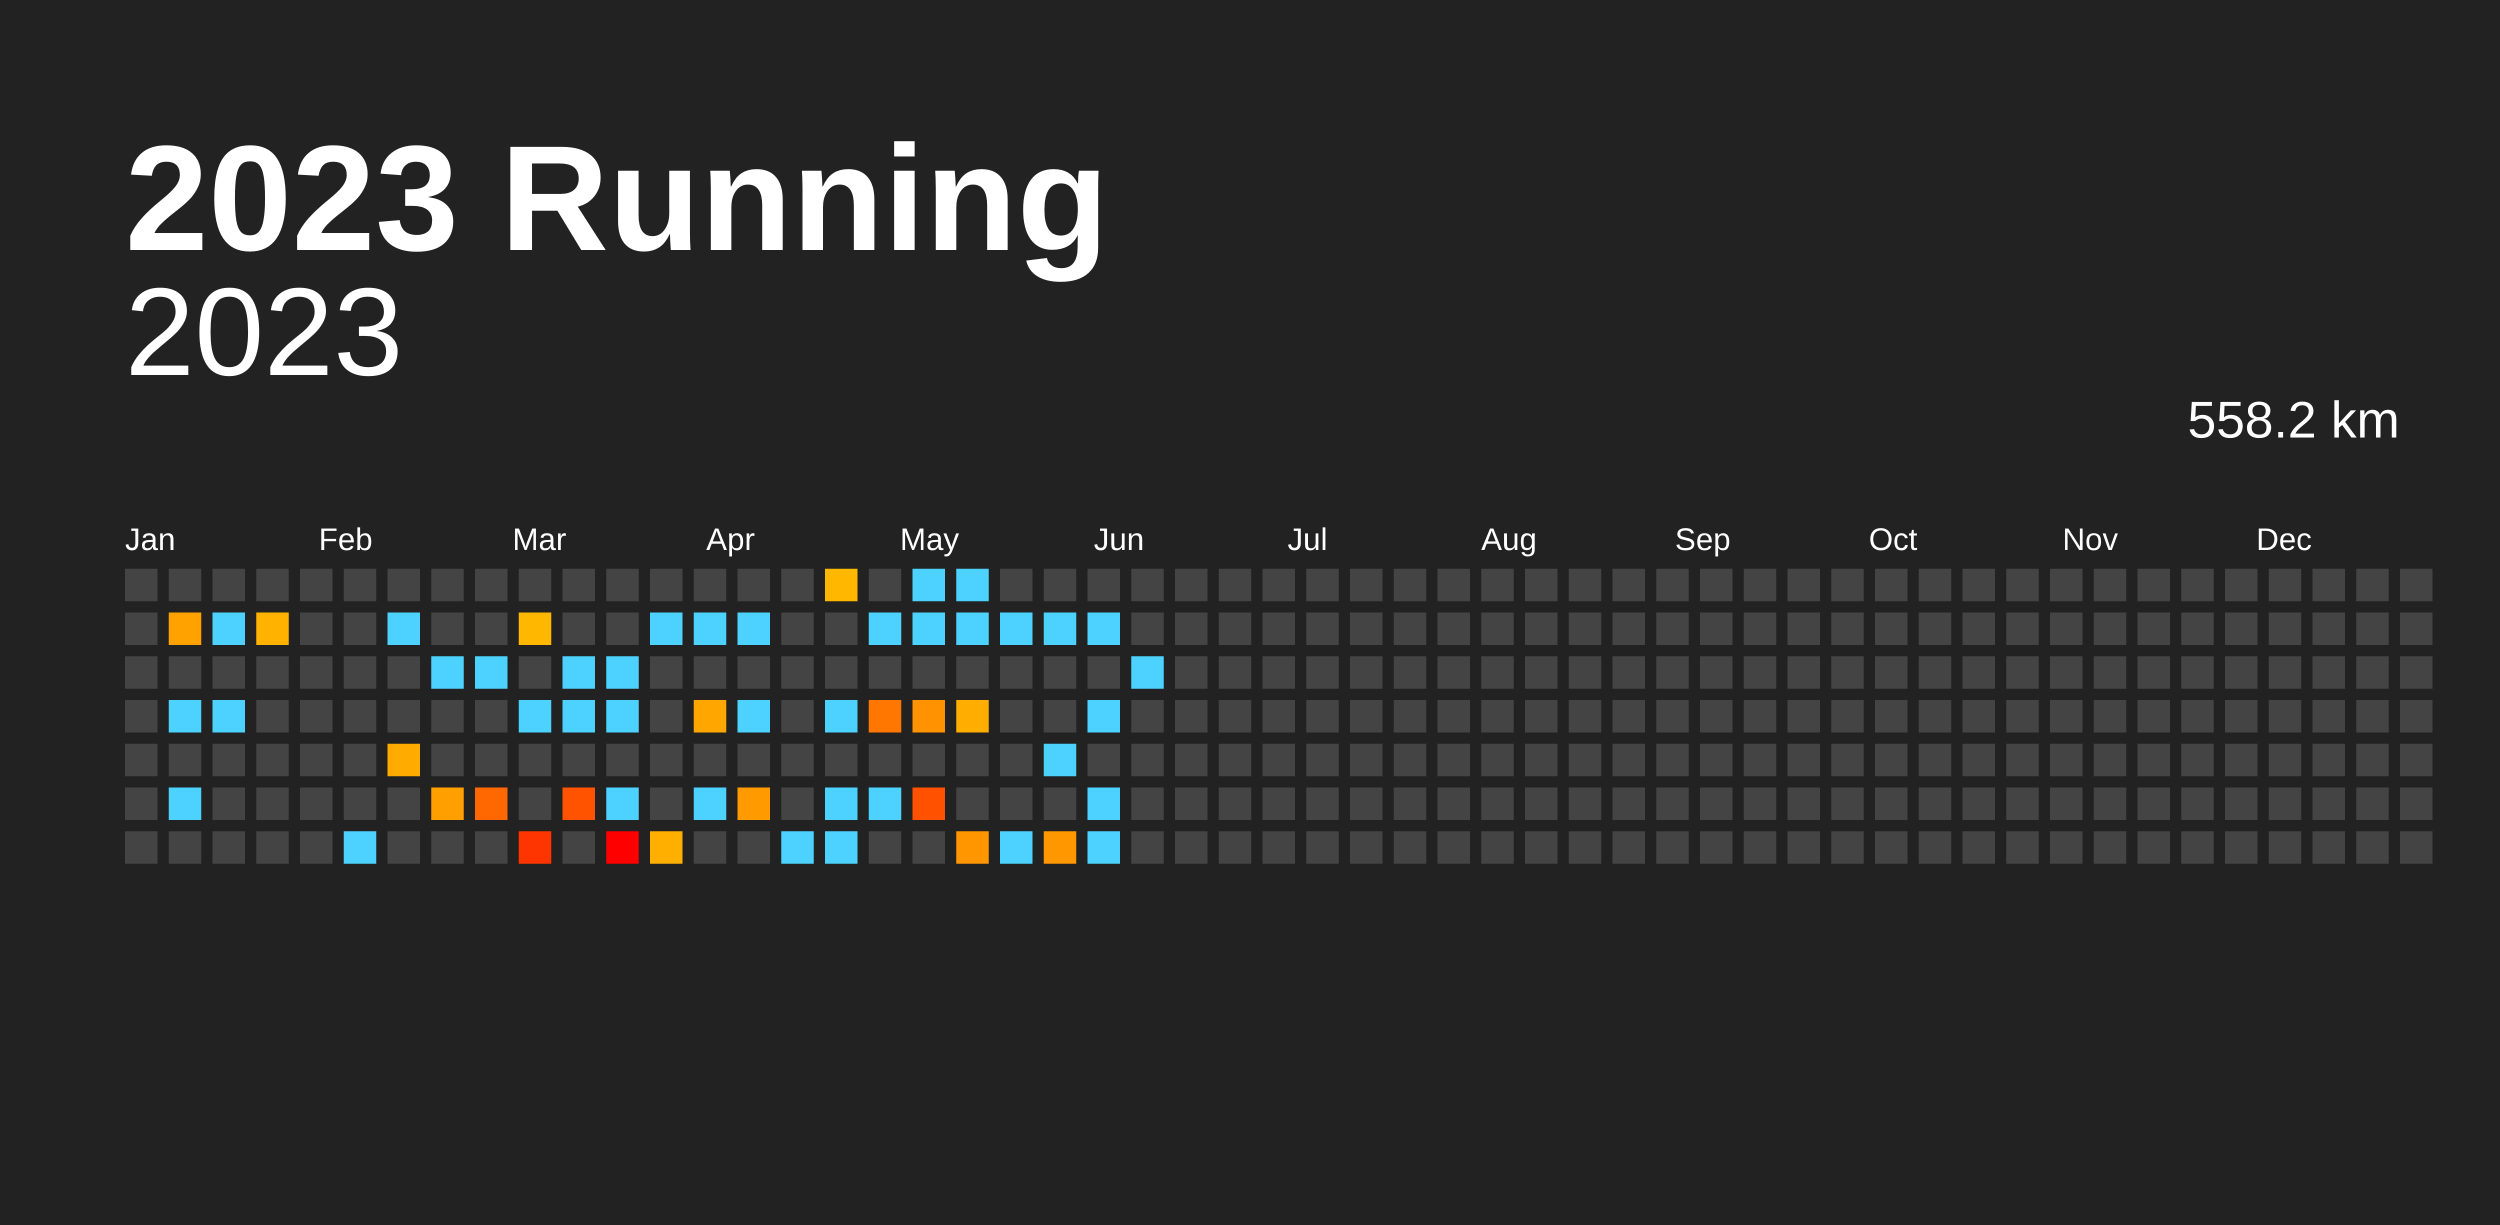
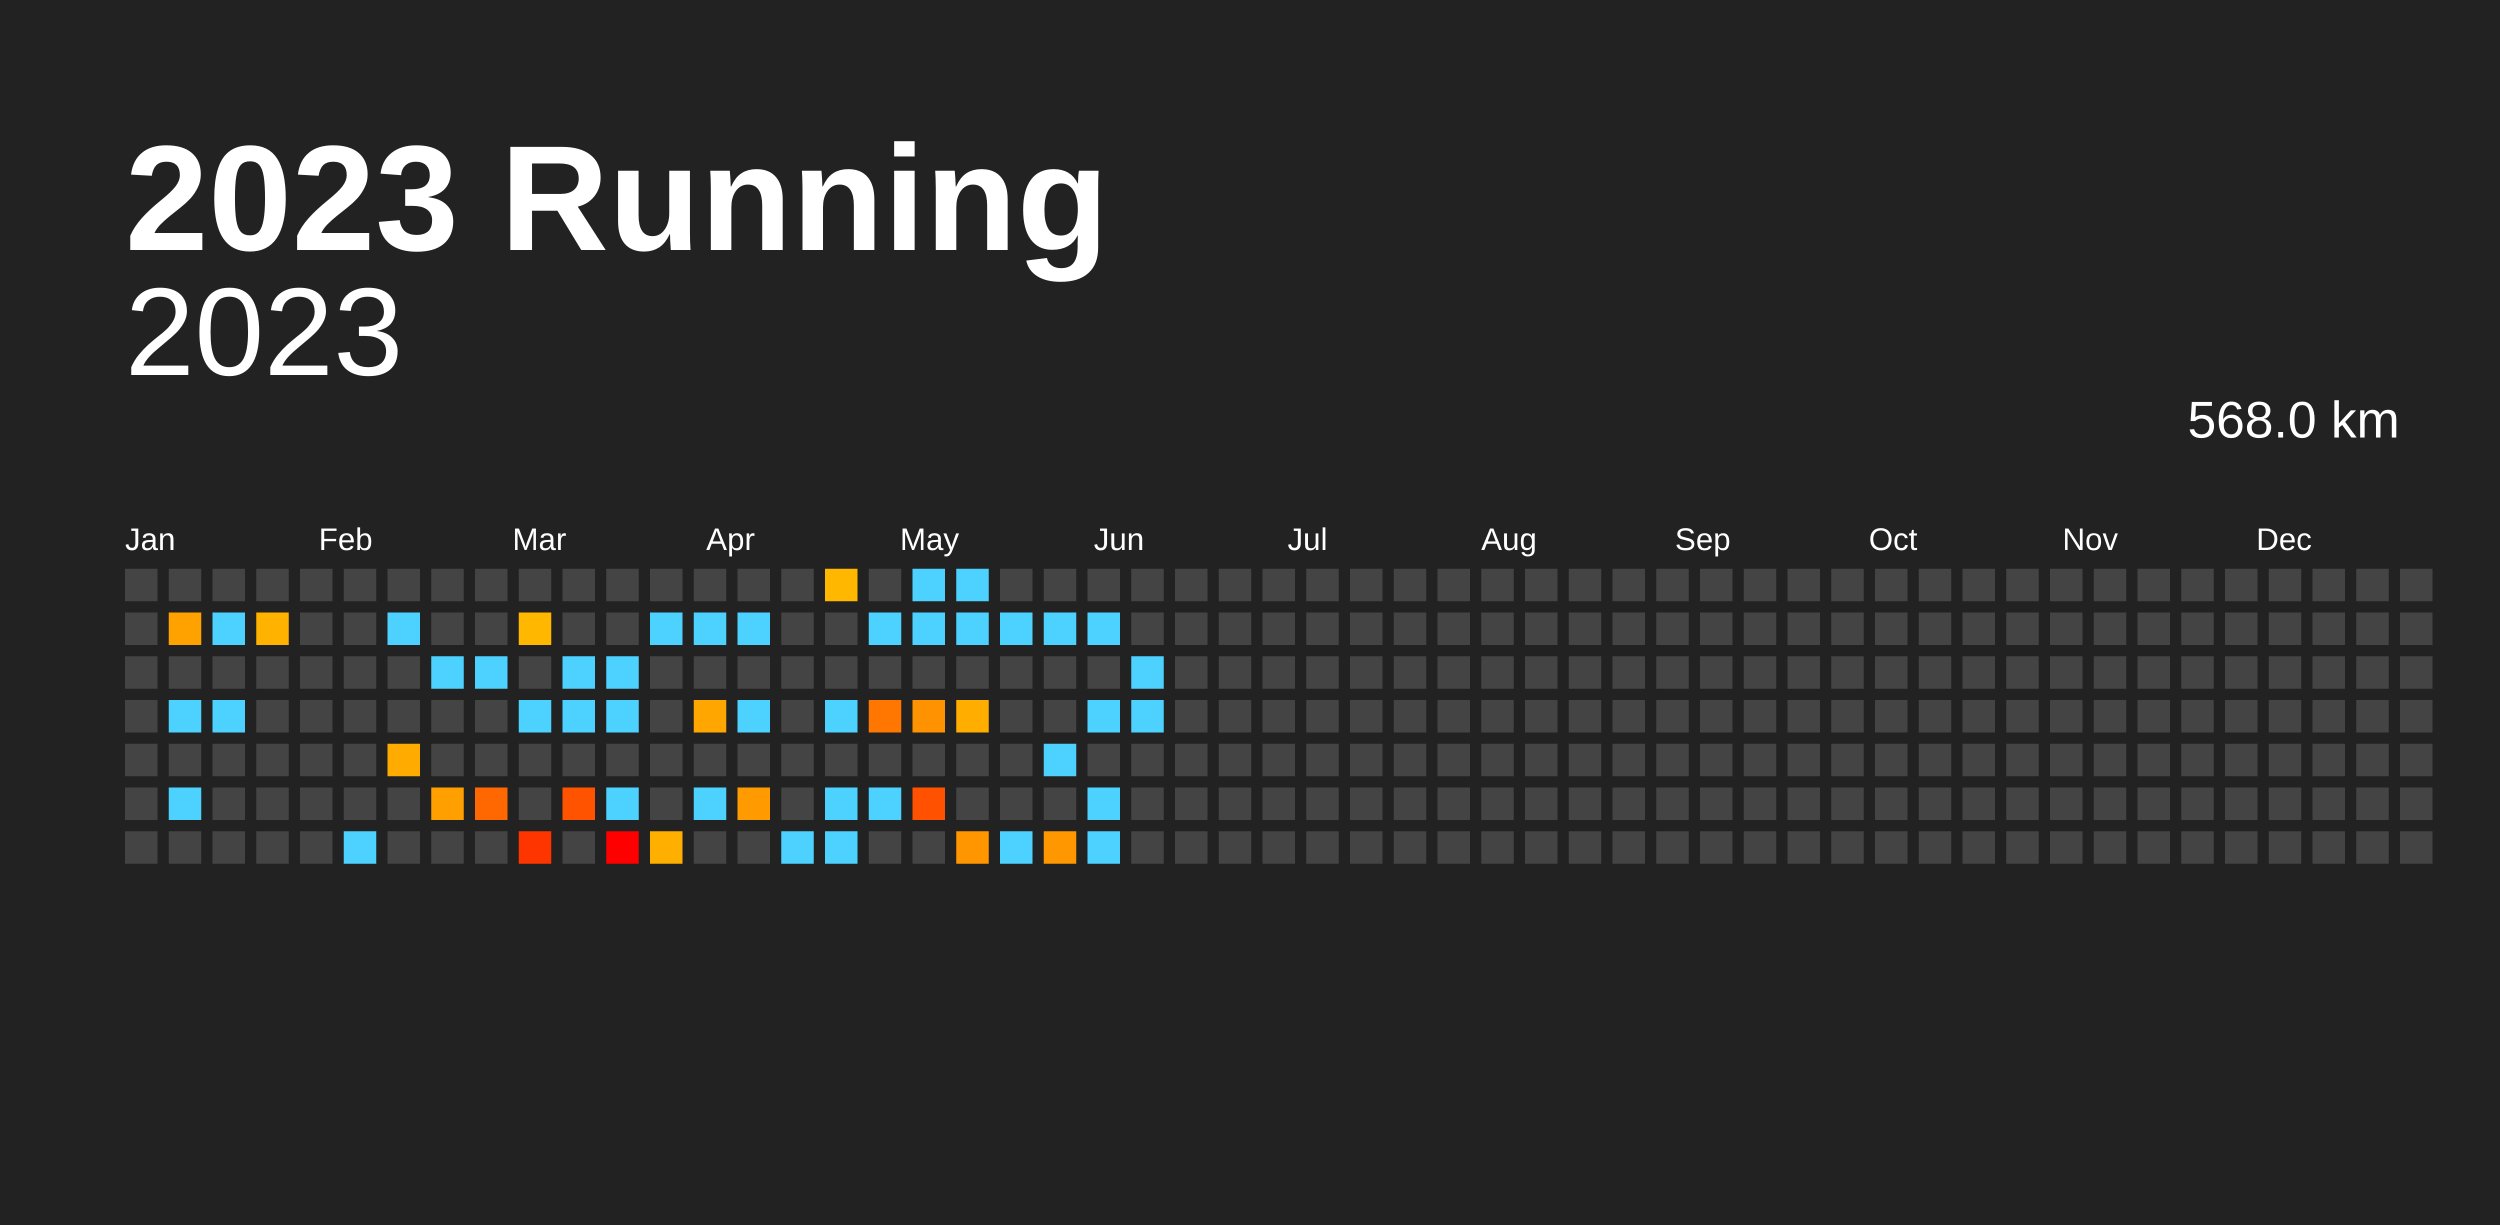
<svg xmlns="http://www.w3.org/2000/svg" baseProfile="full" height="98mm" version="1.1" viewBox="0,0,200,98" width="200mm">
  <defs />
  <rect fill="#222222" height="98" width="200" x="0" y="0" />
  <text fill="#FFFFFF" style="font-size:12px; font-family:Arial; font-weight:bold;" x="10" y="20">2023 Running</text>
  <text alignment-baseline="hanging" fill="#FFFFFF" style="font-size:10.0px; font-family:Arial;" x="10" y="30">2023</text>
-   <text alignment-baseline="hanging" fill="#FFFFFF" style="font-size:4.125px; font-family:Arial;" x="175" y="35">558.2 km</text>
+   <text alignment-baseline="hanging" fill="#FFFFFF" style="font-size:4.125px; font-family:Arial;" x="175" y="35">568.0 km</text>
  <text fill="#FFFFFF" style="font-size:2.5px; font-family:Arial" x="10.0" y="44">Jan</text>
  <text fill="#FFFFFF" style="font-size:2.5px; font-family:Arial" x="25.5" y="44">Feb</text>
  <text fill="#FFFFFF" style="font-size:2.5px; font-family:Arial" x="41.0" y="44">Mar</text>
  <text fill="#FFFFFF" style="font-size:2.5px; font-family:Arial" x="56.5" y="44">Apr</text>
  <text fill="#FFFFFF" style="font-size:2.5px; font-family:Arial" x="72.0" y="44">May</text>
  <text fill="#FFFFFF" style="font-size:2.5px; font-family:Arial" x="87.5" y="44">Jun</text>
  <text fill="#FFFFFF" style="font-size:2.5px; font-family:Arial" x="103.0" y="44">Jul</text>
  <text fill="#FFFFFF" style="font-size:2.5px; font-family:Arial" x="118.5" y="44">Aug</text>
  <text fill="#FFFFFF" style="font-size:2.5px; font-family:Arial" x="134.0" y="44">Sep</text>
  <text fill="#FFFFFF" style="font-size:2.5px; font-family:Arial" x="149.5" y="44">Oct</text>
  <text fill="#FFFFFF" style="font-size:2.5px; font-family:Arial" x="165.0" y="44">Nov</text>
  <text fill="#FFFFFF" style="font-size:2.5px; font-family:Arial" x="180.5" y="44">Dec</text>
  <rect fill="#444444" height="2.6" width="2.6" x="10.0" y="45.5" />
  <rect fill="#444444" height="2.6" width="2.6" x="10.0" y="49.0" />
  <rect fill="#444444" height="2.6" width="2.6" x="10.0" y="52.5" />
  <rect fill="#444444" height="2.6" width="2.6" x="10.0" y="56.0" />
  <rect fill="#444444" height="2.6" width="2.6" x="10.0" y="59.5" />
  <rect fill="#444444" height="2.6" width="2.6" x="10.0" y="63.0" />
  <rect fill="#444444" height="2.6" width="2.6" x="10.0" y="66.5" />
  <rect fill="#444444" height="2.6" width="2.6" x="13.5" y="45.5" />
  <rect fill="#ffa200" height="2.6" width="2.6" x="13.5" y="49.0" />
  <rect fill="#444444" height="2.6" width="2.6" x="13.5" y="52.5" />
  <rect fill="#4dd2ff" height="2.6" width="2.6" x="13.5" y="56.0" />
  <rect fill="#444444" height="2.6" width="2.6" x="13.5" y="59.5" />
  <rect fill="#4dd2ff" height="2.6" width="2.6" x="13.5" y="63.0" />
  <rect fill="#444444" height="2.6" width="2.6" x="13.5" y="66.5" />
  <rect fill="#444444" height="2.6" width="2.6" x="17.0" y="45.5" />
  <rect fill="#4dd2ff" height="2.6" width="2.6" x="17.0" y="49.0" />
  <rect fill="#444444" height="2.6" width="2.6" x="17.0" y="52.5" />
  <rect fill="#4dd2ff" height="2.6" width="2.6" x="17.0" y="56.0" />
  <rect fill="#444444" height="2.6" width="2.6" x="17.0" y="59.5" />
  <rect fill="#444444" height="2.6" width="2.6" x="17.0" y="63.0" />
  <rect fill="#444444" height="2.6" width="2.6" x="17.0" y="66.5" />
  <rect fill="#444444" height="2.6" width="2.6" x="20.5" y="45.5" />
  <rect fill="#ffb200" height="2.6" width="2.6" x="20.5" y="49.0" />
  <rect fill="#444444" height="2.6" width="2.6" x="20.5" y="52.5" />
  <rect fill="#444444" height="2.6" width="2.6" x="20.5" y="56.0" />
  <rect fill="#444444" height="2.6" width="2.6" x="20.5" y="59.5" />
  <rect fill="#444444" height="2.6" width="2.6" x="20.5" y="63.0" />
  <rect fill="#444444" height="2.6" width="2.6" x="20.5" y="66.5" />
  <rect fill="#444444" height="2.6" width="2.6" x="24.0" y="45.5" />
  <rect fill="#444444" height="2.6" width="2.6" x="24.0" y="49.0" />
  <rect fill="#444444" height="2.6" width="2.6" x="24.0" y="52.5" />
  <rect fill="#444444" height="2.6" width="2.6" x="24.0" y="56.0" />
  <rect fill="#444444" height="2.6" width="2.6" x="24.0" y="59.5" />
  <rect fill="#444444" height="2.6" width="2.6" x="24.0" y="63.0" />
  <rect fill="#444444" height="2.6" width="2.6" x="24.0" y="66.5" />
  <rect fill="#444444" height="2.6" width="2.6" x="27.5" y="45.5" />
  <rect fill="#444444" height="2.6" width="2.6" x="27.5" y="49.0" />
  <rect fill="#444444" height="2.6" width="2.6" x="27.5" y="52.5" />
  <rect fill="#444444" height="2.6" width="2.6" x="27.5" y="56.0" />
  <rect fill="#444444" height="2.6" width="2.6" x="27.5" y="59.5" />
  <rect fill="#444444" height="2.6" width="2.6" x="27.5" y="63.0" />
  <rect fill="#4dd2ff" height="2.6" width="2.6" x="27.5" y="66.5" />
  <rect fill="#444444" height="2.6" width="2.6" x="31.0" y="45.5" />
  <rect fill="#4dd2ff" height="2.6" width="2.6" x="31.0" y="49.0" />
  <rect fill="#444444" height="2.6" width="2.6" x="31.0" y="52.5" />
  <rect fill="#444444" height="2.6" width="2.6" x="31.0" y="56.0" />
  <rect fill="#ffab00" height="2.6" width="2.6" x="31.0" y="59.5" />
  <rect fill="#444444" height="2.6" width="2.6" x="31.0" y="63.0" />
  <rect fill="#444444" height="2.6" width="2.6" x="31.0" y="66.5" />
  <rect fill="#444444" height="2.6" width="2.6" x="34.5" y="45.5" />
  <rect fill="#444444" height="2.6" width="2.6" x="34.5" y="49.0" />
  <rect fill="#4dd2ff" height="2.6" width="2.6" x="34.5" y="52.5" />
  <rect fill="#444444" height="2.6" width="2.6" x="34.5" y="56.0" />
  <rect fill="#444444" height="2.6" width="2.6" x="34.5" y="59.5" />
  <rect fill="#ff9f00" height="2.6" width="2.6" x="34.5" y="63.0" />
  <rect fill="#444444" height="2.6" width="2.6" x="34.5" y="66.5" />
  <rect fill="#444444" height="2.6" width="2.6" x="38.0" y="45.5" />
  <rect fill="#444444" height="2.6" width="2.6" x="38.0" y="49.0" />
  <rect fill="#4dd2ff" height="2.6" width="2.6" x="38.0" y="52.5" />
  <rect fill="#444444" height="2.6" width="2.6" x="38.0" y="56.0" />
  <rect fill="#444444" height="2.6" width="2.6" x="38.0" y="59.5" />
  <rect fill="#ff6800" height="2.6" width="2.6" x="38.0" y="63.0" />
  <rect fill="#444444" height="2.6" width="2.6" x="38.0" y="66.5" />
  <rect fill="#444444" height="2.6" width="2.6" x="41.5" y="45.5" />
  <rect fill="#ffb700" height="2.6" width="2.6" x="41.5" y="49.0" />
  <rect fill="#444444" height="2.6" width="2.6" x="41.5" y="52.5" />
  <rect fill="#4dd2ff" height="2.6" width="2.6" x="41.5" y="56.0" />
  <rect fill="#444444" height="2.6" width="2.6" x="41.5" y="59.5" />
  <rect fill="#444444" height="2.6" width="2.6" x="41.5" y="63.0" />
  <rect fill="#ff3500" height="2.6" width="2.6" x="41.5" y="66.5" />
  <rect fill="#444444" height="2.6" width="2.6" x="45.0" y="45.5" />
  <rect fill="#444444" height="2.6" width="2.6" x="45.0" y="49.0" />
  <rect fill="#4dd2ff" height="2.6" width="2.6" x="45.0" y="52.5" />
  <rect fill="#4dd2ff" height="2.6" width="2.6" x="45.0" y="56.0" />
  <rect fill="#444444" height="2.6" width="2.6" x="45.0" y="59.5" />
  <rect fill="#ff5300" height="2.6" width="2.6" x="45.0" y="63.0" />
  <rect fill="#444444" height="2.6" width="2.6" x="45.0" y="66.5" />
  <rect fill="#444444" height="2.6" width="2.6" x="48.5" y="45.5" />
  <rect fill="#444444" height="2.6" width="2.6" x="48.5" y="49.0" />
  <rect fill="#4dd2ff" height="2.6" width="2.6" x="48.5" y="52.5" />
  <rect fill="#4dd2ff" height="2.6" width="2.6" x="48.5" y="56.0" />
  <rect fill="#444444" height="2.6" width="2.6" x="48.5" y="59.5" />
  <rect fill="#4dd2ff" height="2.6" width="2.6" x="48.5" y="63.0" />
  <rect fill="red" height="2.6" width="2.6" x="48.5" y="66.5" />
  <rect fill="#444444" height="2.6" width="2.6" x="52.0" y="45.5" />
  <rect fill="#4dd2ff" height="2.6" width="2.6" x="52.0" y="49.0" />
  <rect fill="#444444" height="2.6" width="2.6" x="52.0" y="52.5" />
  <rect fill="#444444" height="2.6" width="2.6" x="52.0" y="56.0" />
  <rect fill="#444444" height="2.6" width="2.6" x="52.0" y="59.5" />
  <rect fill="#444444" height="2.6" width="2.6" x="52.0" y="63.0" />
  <rect fill="#ffaf00" height="2.6" width="2.6" x="52.0" y="66.5" />
  <rect fill="#444444" height="2.6" width="2.6" x="55.5" y="45.5" />
  <rect fill="#4dd2ff" height="2.6" width="2.6" x="55.5" y="49.0" />
  <rect fill="#444444" height="2.6" width="2.6" x="55.5" y="52.5" />
  <rect fill="#ffa700" height="2.6" width="2.6" x="55.5" y="56.0" />
  <rect fill="#444444" height="2.6" width="2.6" x="55.5" y="59.5" />
  <rect fill="#4dd2ff" height="2.6" width="2.6" x="55.5" y="63.0" />
  <rect fill="#444444" height="2.6" width="2.6" x="55.5" y="66.5" />
  <rect fill="#444444" height="2.6" width="2.6" x="59.0" y="45.5" />
  <rect fill="#4dd2ff" height="2.6" width="2.6" x="59.0" y="49.0" />
  <rect fill="#444444" height="2.6" width="2.6" x="59.0" y="52.5" />
  <rect fill="#4dd2ff" height="2.6" width="2.6" x="59.0" y="56.0" />
  <rect fill="#444444" height="2.6" width="2.6" x="59.0" y="59.5" />
  <rect fill="#ff9b00" height="2.6" width="2.6" x="59.0" y="63.0" />
  <rect fill="#444444" height="2.6" width="2.6" x="59.0" y="66.5" />
  <rect fill="#444444" height="2.6" width="2.6" x="62.5" y="45.5" />
  <rect fill="#444444" height="2.6" width="2.6" x="62.5" y="49.0" />
  <rect fill="#444444" height="2.6" width="2.6" x="62.5" y="52.5" />
  <rect fill="#444444" height="2.6" width="2.6" x="62.5" y="56.0" />
  <rect fill="#444444" height="2.6" width="2.6" x="62.5" y="59.5" />
  <rect fill="#444444" height="2.6" width="2.6" x="62.5" y="63.0" />
  <rect fill="#4dd2ff" height="2.6" width="2.6" x="62.5" y="66.5" />
  <rect fill="#ffb700" height="2.6" width="2.6" x="66.0" y="45.5" />
  <rect fill="#444444" height="2.6" width="2.6" x="66.0" y="49.0" />
  <rect fill="#444444" height="2.6" width="2.6" x="66.0" y="52.5" />
  <rect fill="#4dd2ff" height="2.6" width="2.6" x="66.0" y="56.0" />
  <rect fill="#444444" height="2.6" width="2.6" x="66.0" y="59.5" />
  <rect fill="#4dd2ff" height="2.6" width="2.6" x="66.0" y="63.0" />
  <rect fill="#4dd2ff" height="2.6" width="2.6" x="66.0" y="66.5" />
  <rect fill="#444444" height="2.6" width="2.6" x="69.5" y="45.5" />
  <rect fill="#4dd2ff" height="2.6" width="2.6" x="69.5" y="49.0" />
  <rect fill="#444444" height="2.6" width="2.6" x="69.5" y="52.5" />
  <rect fill="#ff7600" height="2.6" width="2.6" x="69.5" y="56.0" />
  <rect fill="#444444" height="2.6" width="2.6" x="69.5" y="59.5" />
  <rect fill="#4dd2ff" height="2.6" width="2.6" x="69.5" y="63.0" />
  <rect fill="#444444" height="2.6" width="2.6" x="69.5" y="66.5" />
  <rect fill="#4dd2ff" height="2.6" width="2.6" x="73.0" y="45.5" />
  <rect fill="#4dd2ff" height="2.6" width="2.6" x="73.0" y="49.0" />
  <rect fill="#444444" height="2.6" width="2.6" x="73.0" y="52.5" />
  <rect fill="#ff9200" height="2.6" width="2.6" x="73.0" y="56.0" />
  <rect fill="#444444" height="2.6" width="2.6" x="73.0" y="59.5" />
  <rect fill="#ff5100" height="2.6" width="2.6" x="73.0" y="63.0" />
  <rect fill="#444444" height="2.6" width="2.6" x="73.0" y="66.5" />
  <rect fill="#4dd2ff" height="2.6" width="2.6" x="76.5" y="45.5" />
  <rect fill="#4dd2ff" height="2.6" width="2.6" x="76.5" y="49.0" />
  <rect fill="#444444" height="2.6" width="2.6" x="76.5" y="52.5" />
  <rect fill="#ffae00" height="2.6" width="2.6" x="76.5" y="56.0" />
  <rect fill="#444444" height="2.6" width="2.6" x="76.5" y="59.5" />
  <rect fill="#444444" height="2.6" width="2.6" x="76.5" y="63.0" />
  <rect fill="#ff9600" height="2.6" width="2.6" x="76.5" y="66.5" />
  <rect fill="#444444" height="2.6" width="2.6" x="80.0" y="45.5" />
  <rect fill="#4dd2ff" height="2.6" width="2.6" x="80.0" y="49.0" />
  <rect fill="#444444" height="2.6" width="2.6" x="80.0" y="52.5" />
  <rect fill="#444444" height="2.6" width="2.6" x="80.0" y="56.0" />
  <rect fill="#444444" height="2.6" width="2.6" x="80.0" y="59.5" />
  <rect fill="#444444" height="2.6" width="2.6" x="80.0" y="63.0" />
  <rect fill="#4dd2ff" height="2.6" width="2.6" x="80.0" y="66.5" />
  <rect fill="#444444" height="2.6" width="2.6" x="83.5" y="45.5" />
  <rect fill="#4dd2ff" height="2.6" width="2.6" x="83.5" y="49.0" />
  <rect fill="#444444" height="2.6" width="2.6" x="83.5" y="52.5" />
  <rect fill="#444444" height="2.6" width="2.6" x="83.5" y="56.0" />
  <rect fill="#4dd2ff" height="2.6" width="2.6" x="83.5" y="59.5" />
  <rect fill="#444444" height="2.6" width="2.6" x="83.5" y="63.0" />
  <rect fill="#ff9700" height="2.6" width="2.6" x="83.5" y="66.5" />
  <rect fill="#444444" height="2.6" width="2.6" x="87.0" y="45.5" />
  <rect fill="#4dd2ff" height="2.6" width="2.6" x="87.0" y="49.0" />
  <rect fill="#444444" height="2.6" width="2.6" x="87.0" y="52.5" />
  <rect fill="#4dd2ff" height="2.6" width="2.6" x="87.0" y="56.0" />
  <rect fill="#444444" height="2.6" width="2.6" x="87.0" y="59.5" />
  <rect fill="#4dd2ff" height="2.6" width="2.6" x="87.0" y="63.0" />
  <rect fill="#4dd2ff" height="2.6" width="2.6" x="87.0" y="66.5" />
  <rect fill="#444444" height="2.6" width="2.6" x="90.5" y="45.5" />
  <rect fill="#444444" height="2.6" width="2.6" x="90.5" y="49.0" />
  <rect fill="#4dd2ff" height="2.6" width="2.6" x="90.5" y="52.5" />
-   <rect fill="#444444" height="2.6" width="2.6" x="90.5" y="56.0" />
+   <rect fill="#4dd2ff" height="2.6" width="2.6" x="90.5" y="56.0" />
  <rect fill="#444444" height="2.6" width="2.6" x="90.5" y="59.5" />
  <rect fill="#444444" height="2.6" width="2.6" x="90.5" y="63.0" />
  <rect fill="#444444" height="2.6" width="2.6" x="90.5" y="66.5" />
  <rect fill="#444444" height="2.6" width="2.6" x="94.0" y="45.5" />
  <rect fill="#444444" height="2.6" width="2.6" x="94.0" y="49.0" />
  <rect fill="#444444" height="2.6" width="2.6" x="94.0" y="52.5" />
  <rect fill="#444444" height="2.6" width="2.6" x="94.0" y="56.0" />
  <rect fill="#444444" height="2.6" width="2.6" x="94.0" y="59.5" />
  <rect fill="#444444" height="2.6" width="2.6" x="94.0" y="63.0" />
  <rect fill="#444444" height="2.6" width="2.6" x="94.0" y="66.5" />
  <rect fill="#444444" height="2.6" width="2.6" x="97.5" y="45.5" />
  <rect fill="#444444" height="2.6" width="2.6" x="97.5" y="49.0" />
  <rect fill="#444444" height="2.6" width="2.6" x="97.5" y="52.5" />
  <rect fill="#444444" height="2.6" width="2.6" x="97.5" y="56.0" />
  <rect fill="#444444" height="2.6" width="2.6" x="97.5" y="59.5" />
  <rect fill="#444444" height="2.6" width="2.6" x="97.5" y="63.0" />
  <rect fill="#444444" height="2.6" width="2.6" x="97.5" y="66.5" />
  <rect fill="#444444" height="2.6" width="2.6" x="101.0" y="45.5" />
  <rect fill="#444444" height="2.6" width="2.6" x="101.0" y="49.0" />
  <rect fill="#444444" height="2.6" width="2.6" x="101.0" y="52.5" />
  <rect fill="#444444" height="2.6" width="2.6" x="101.0" y="56.0" />
  <rect fill="#444444" height="2.6" width="2.6" x="101.0" y="59.5" />
  <rect fill="#444444" height="2.6" width="2.6" x="101.0" y="63.0" />
  <rect fill="#444444" height="2.6" width="2.6" x="101.0" y="66.5" />
  <rect fill="#444444" height="2.6" width="2.6" x="104.5" y="45.5" />
  <rect fill="#444444" height="2.6" width="2.6" x="104.5" y="49.0" />
  <rect fill="#444444" height="2.6" width="2.6" x="104.5" y="52.5" />
  <rect fill="#444444" height="2.6" width="2.6" x="104.5" y="56.0" />
  <rect fill="#444444" height="2.6" width="2.6" x="104.5" y="59.5" />
  <rect fill="#444444" height="2.6" width="2.6" x="104.5" y="63.0" />
  <rect fill="#444444" height="2.6" width="2.6" x="104.5" y="66.5" />
  <rect fill="#444444" height="2.6" width="2.6" x="108.0" y="45.5" />
  <rect fill="#444444" height="2.6" width="2.6" x="108.0" y="49.0" />
  <rect fill="#444444" height="2.6" width="2.6" x="108.0" y="52.5" />
  <rect fill="#444444" height="2.6" width="2.6" x="108.0" y="56.0" />
  <rect fill="#444444" height="2.6" width="2.6" x="108.0" y="59.5" />
  <rect fill="#444444" height="2.6" width="2.6" x="108.0" y="63.0" />
  <rect fill="#444444" height="2.6" width="2.6" x="108.0" y="66.5" />
  <rect fill="#444444" height="2.6" width="2.6" x="111.5" y="45.5" />
  <rect fill="#444444" height="2.6" width="2.6" x="111.5" y="49.0" />
  <rect fill="#444444" height="2.6" width="2.6" x="111.5" y="52.5" />
  <rect fill="#444444" height="2.6" width="2.6" x="111.5" y="56.0" />
  <rect fill="#444444" height="2.6" width="2.6" x="111.5" y="59.5" />
  <rect fill="#444444" height="2.6" width="2.6" x="111.5" y="63.0" />
  <rect fill="#444444" height="2.6" width="2.6" x="111.5" y="66.5" />
  <rect fill="#444444" height="2.6" width="2.6" x="115.0" y="45.5" />
  <rect fill="#444444" height="2.6" width="2.6" x="115.0" y="49.0" />
  <rect fill="#444444" height="2.6" width="2.6" x="115.0" y="52.5" />
  <rect fill="#444444" height="2.6" width="2.6" x="115.0" y="56.0" />
  <rect fill="#444444" height="2.6" width="2.6" x="115.0" y="59.5" />
  <rect fill="#444444" height="2.6" width="2.6" x="115.0" y="63.0" />
  <rect fill="#444444" height="2.6" width="2.6" x="115.0" y="66.5" />
  <rect fill="#444444" height="2.6" width="2.6" x="118.5" y="45.5" />
  <rect fill="#444444" height="2.6" width="2.6" x="118.5" y="49.0" />
  <rect fill="#444444" height="2.6" width="2.6" x="118.5" y="52.5" />
  <rect fill="#444444" height="2.6" width="2.6" x="118.5" y="56.0" />
  <rect fill="#444444" height="2.6" width="2.6" x="118.5" y="59.5" />
  <rect fill="#444444" height="2.6" width="2.6" x="118.5" y="63.0" />
  <rect fill="#444444" height="2.6" width="2.6" x="118.5" y="66.5" />
  <rect fill="#444444" height="2.6" width="2.6" x="122.0" y="45.5" />
  <rect fill="#444444" height="2.6" width="2.6" x="122.0" y="49.0" />
  <rect fill="#444444" height="2.6" width="2.6" x="122.0" y="52.5" />
  <rect fill="#444444" height="2.6" width="2.6" x="122.0" y="56.0" />
  <rect fill="#444444" height="2.6" width="2.6" x="122.0" y="59.5" />
  <rect fill="#444444" height="2.6" width="2.6" x="122.0" y="63.0" />
  <rect fill="#444444" height="2.6" width="2.6" x="122.0" y="66.5" />
  <rect fill="#444444" height="2.6" width="2.6" x="125.5" y="45.5" />
  <rect fill="#444444" height="2.6" width="2.6" x="125.5" y="49.0" />
  <rect fill="#444444" height="2.6" width="2.6" x="125.5" y="52.5" />
  <rect fill="#444444" height="2.6" width="2.6" x="125.5" y="56.0" />
  <rect fill="#444444" height="2.6" width="2.6" x="125.5" y="59.5" />
  <rect fill="#444444" height="2.6" width="2.6" x="125.5" y="63.0" />
  <rect fill="#444444" height="2.6" width="2.6" x="125.5" y="66.5" />
  <rect fill="#444444" height="2.6" width="2.6" x="129.0" y="45.5" />
  <rect fill="#444444" height="2.6" width="2.6" x="129.0" y="49.0" />
  <rect fill="#444444" height="2.6" width="2.6" x="129.0" y="52.5" />
  <rect fill="#444444" height="2.6" width="2.6" x="129.0" y="56.0" />
  <rect fill="#444444" height="2.6" width="2.6" x="129.0" y="59.5" />
  <rect fill="#444444" height="2.6" width="2.6" x="129.0" y="63.0" />
  <rect fill="#444444" height="2.6" width="2.6" x="129.0" y="66.5" />
  <rect fill="#444444" height="2.6" width="2.6" x="132.5" y="45.5" />
  <rect fill="#444444" height="2.6" width="2.6" x="132.5" y="49.0" />
  <rect fill="#444444" height="2.6" width="2.6" x="132.5" y="52.5" />
  <rect fill="#444444" height="2.6" width="2.6" x="132.5" y="56.0" />
  <rect fill="#444444" height="2.6" width="2.6" x="132.5" y="59.5" />
  <rect fill="#444444" height="2.6" width="2.6" x="132.5" y="63.0" />
  <rect fill="#444444" height="2.6" width="2.6" x="132.5" y="66.5" />
  <rect fill="#444444" height="2.6" width="2.6" x="136.0" y="45.5" />
  <rect fill="#444444" height="2.6" width="2.6" x="136.0" y="49.0" />
  <rect fill="#444444" height="2.6" width="2.6" x="136.0" y="52.5" />
  <rect fill="#444444" height="2.6" width="2.6" x="136.0" y="56.0" />
  <rect fill="#444444" height="2.6" width="2.6" x="136.0" y="59.5" />
  <rect fill="#444444" height="2.6" width="2.6" x="136.0" y="63.0" />
  <rect fill="#444444" height="2.6" width="2.6" x="136.0" y="66.5" />
  <rect fill="#444444" height="2.6" width="2.6" x="139.5" y="45.5" />
  <rect fill="#444444" height="2.6" width="2.6" x="139.5" y="49.0" />
  <rect fill="#444444" height="2.6" width="2.6" x="139.5" y="52.5" />
  <rect fill="#444444" height="2.6" width="2.6" x="139.5" y="56.0" />
  <rect fill="#444444" height="2.6" width="2.6" x="139.5" y="59.5" />
  <rect fill="#444444" height="2.6" width="2.6" x="139.5" y="63.0" />
  <rect fill="#444444" height="2.6" width="2.6" x="139.5" y="66.5" />
  <rect fill="#444444" height="2.6" width="2.6" x="143.0" y="45.5" />
  <rect fill="#444444" height="2.6" width="2.6" x="143.0" y="49.0" />
  <rect fill="#444444" height="2.6" width="2.6" x="143.0" y="52.5" />
  <rect fill="#444444" height="2.6" width="2.6" x="143.0" y="56.0" />
  <rect fill="#444444" height="2.6" width="2.6" x="143.0" y="59.5" />
  <rect fill="#444444" height="2.6" width="2.6" x="143.0" y="63.0" />
  <rect fill="#444444" height="2.6" width="2.6" x="143.0" y="66.5" />
  <rect fill="#444444" height="2.6" width="2.6" x="146.5" y="45.5" />
  <rect fill="#444444" height="2.6" width="2.6" x="146.5" y="49.0" />
  <rect fill="#444444" height="2.6" width="2.6" x="146.5" y="52.5" />
  <rect fill="#444444" height="2.6" width="2.6" x="146.5" y="56.0" />
  <rect fill="#444444" height="2.6" width="2.6" x="146.5" y="59.5" />
  <rect fill="#444444" height="2.6" width="2.6" x="146.5" y="63.0" />
  <rect fill="#444444" height="2.6" width="2.6" x="146.5" y="66.5" />
  <rect fill="#444444" height="2.6" width="2.6" x="150.0" y="45.5" />
  <rect fill="#444444" height="2.6" width="2.6" x="150.0" y="49.0" />
  <rect fill="#444444" height="2.6" width="2.6" x="150.0" y="52.5" />
  <rect fill="#444444" height="2.6" width="2.6" x="150.0" y="56.0" />
  <rect fill="#444444" height="2.6" width="2.6" x="150.0" y="59.5" />
  <rect fill="#444444" height="2.6" width="2.6" x="150.0" y="63.0" />
  <rect fill="#444444" height="2.6" width="2.6" x="150.0" y="66.5" />
  <rect fill="#444444" height="2.6" width="2.6" x="153.5" y="45.5" />
  <rect fill="#444444" height="2.6" width="2.6" x="153.5" y="49.0" />
  <rect fill="#444444" height="2.6" width="2.6" x="153.5" y="52.5" />
  <rect fill="#444444" height="2.6" width="2.6" x="153.5" y="56.0" />
  <rect fill="#444444" height="2.6" width="2.6" x="153.5" y="59.5" />
  <rect fill="#444444" height="2.6" width="2.6" x="153.5" y="63.0" />
  <rect fill="#444444" height="2.6" width="2.6" x="153.5" y="66.5" />
  <rect fill="#444444" height="2.6" width="2.6" x="157.0" y="45.5" />
  <rect fill="#444444" height="2.6" width="2.6" x="157.0" y="49.0" />
  <rect fill="#444444" height="2.6" width="2.6" x="157.0" y="52.5" />
  <rect fill="#444444" height="2.6" width="2.6" x="157.0" y="56.0" />
  <rect fill="#444444" height="2.6" width="2.6" x="157.0" y="59.5" />
  <rect fill="#444444" height="2.6" width="2.6" x="157.0" y="63.0" />
  <rect fill="#444444" height="2.6" width="2.6" x="157.0" y="66.5" />
  <rect fill="#444444" height="2.6" width="2.6" x="160.5" y="45.5" />
  <rect fill="#444444" height="2.6" width="2.6" x="160.5" y="49.0" />
  <rect fill="#444444" height="2.6" width="2.6" x="160.5" y="52.5" />
  <rect fill="#444444" height="2.6" width="2.6" x="160.5" y="56.0" />
  <rect fill="#444444" height="2.6" width="2.6" x="160.5" y="59.5" />
  <rect fill="#444444" height="2.6" width="2.6" x="160.5" y="63.0" />
  <rect fill="#444444" height="2.6" width="2.6" x="160.5" y="66.5" />
  <rect fill="#444444" height="2.6" width="2.6" x="164.0" y="45.5" />
  <rect fill="#444444" height="2.6" width="2.6" x="164.0" y="49.0" />
  <rect fill="#444444" height="2.6" width="2.6" x="164.0" y="52.5" />
  <rect fill="#444444" height="2.6" width="2.6" x="164.0" y="56.0" />
  <rect fill="#444444" height="2.6" width="2.6" x="164.0" y="59.5" />
  <rect fill="#444444" height="2.6" width="2.6" x="164.0" y="63.0" />
  <rect fill="#444444" height="2.6" width="2.6" x="164.0" y="66.5" />
  <rect fill="#444444" height="2.6" width="2.6" x="167.5" y="45.5" />
  <rect fill="#444444" height="2.6" width="2.6" x="167.5" y="49.0" />
  <rect fill="#444444" height="2.6" width="2.6" x="167.5" y="52.5" />
  <rect fill="#444444" height="2.6" width="2.6" x="167.5" y="56.0" />
  <rect fill="#444444" height="2.6" width="2.6" x="167.5" y="59.5" />
  <rect fill="#444444" height="2.6" width="2.6" x="167.5" y="63.0" />
  <rect fill="#444444" height="2.6" width="2.6" x="167.5" y="66.5" />
  <rect fill="#444444" height="2.6" width="2.6" x="171.0" y="45.5" />
  <rect fill="#444444" height="2.6" width="2.6" x="171.0" y="49.0" />
  <rect fill="#444444" height="2.6" width="2.6" x="171.0" y="52.5" />
  <rect fill="#444444" height="2.6" width="2.6" x="171.0" y="56.0" />
  <rect fill="#444444" height="2.6" width="2.6" x="171.0" y="59.5" />
  <rect fill="#444444" height="2.6" width="2.6" x="171.0" y="63.0" />
  <rect fill="#444444" height="2.6" width="2.6" x="171.0" y="66.5" />
  <rect fill="#444444" height="2.6" width="2.6" x="174.5" y="45.5" />
  <rect fill="#444444" height="2.6" width="2.6" x="174.5" y="49.0" />
  <rect fill="#444444" height="2.6" width="2.6" x="174.5" y="52.5" />
  <rect fill="#444444" height="2.6" width="2.6" x="174.5" y="56.0" />
  <rect fill="#444444" height="2.6" width="2.6" x="174.5" y="59.5" />
  <rect fill="#444444" height="2.6" width="2.6" x="174.5" y="63.0" />
  <rect fill="#444444" height="2.6" width="2.6" x="174.5" y="66.5" />
  <rect fill="#444444" height="2.6" width="2.6" x="178.0" y="45.5" />
  <rect fill="#444444" height="2.6" width="2.6" x="178.0" y="49.0" />
  <rect fill="#444444" height="2.6" width="2.6" x="178.0" y="52.5" />
  <rect fill="#444444" height="2.6" width="2.6" x="178.0" y="56.0" />
  <rect fill="#444444" height="2.6" width="2.6" x="178.0" y="59.5" />
  <rect fill="#444444" height="2.6" width="2.6" x="178.0" y="63.0" />
  <rect fill="#444444" height="2.6" width="2.6" x="178.0" y="66.5" />
  <rect fill="#444444" height="2.6" width="2.6" x="181.5" y="45.5" />
  <rect fill="#444444" height="2.6" width="2.6" x="181.5" y="49.0" />
  <rect fill="#444444" height="2.6" width="2.6" x="181.5" y="52.5" />
  <rect fill="#444444" height="2.6" width="2.6" x="181.5" y="56.0" />
  <rect fill="#444444" height="2.6" width="2.6" x="181.5" y="59.5" />
  <rect fill="#444444" height="2.6" width="2.6" x="181.5" y="63.0" />
  <rect fill="#444444" height="2.6" width="2.6" x="181.5" y="66.5" />
  <rect fill="#444444" height="2.6" width="2.6" x="185.0" y="45.5" />
  <rect fill="#444444" height="2.6" width="2.6" x="185.0" y="49.0" />
  <rect fill="#444444" height="2.6" width="2.6" x="185.0" y="52.5" />
  <rect fill="#444444" height="2.6" width="2.6" x="185.0" y="56.0" />
  <rect fill="#444444" height="2.6" width="2.6" x="185.0" y="59.5" />
  <rect fill="#444444" height="2.6" width="2.6" x="185.0" y="63.0" />
  <rect fill="#444444" height="2.6" width="2.6" x="185.0" y="66.5" />
  <rect fill="#444444" height="2.6" width="2.6" x="188.5" y="45.5" />
  <rect fill="#444444" height="2.6" width="2.6" x="188.5" y="49.0" />
  <rect fill="#444444" height="2.6" width="2.6" x="188.5" y="52.5" />
  <rect fill="#444444" height="2.6" width="2.6" x="188.5" y="56.0" />
  <rect fill="#444444" height="2.6" width="2.6" x="188.5" y="59.5" />
  <rect fill="#444444" height="2.6" width="2.6" x="188.5" y="63.0" />
  <rect fill="#444444" height="2.6" width="2.6" x="188.5" y="66.5" />
  <rect fill="#444444" height="2.6" width="2.6" x="192.0" y="45.5" />
  <rect fill="#444444" height="2.6" width="2.6" x="192.0" y="49.0" />
  <rect fill="#444444" height="2.6" width="2.6" x="192.0" y="52.5" />
  <rect fill="#444444" height="2.6" width="2.6" x="192.0" y="56.0" />
  <rect fill="#444444" height="2.6" width="2.6" x="192.0" y="59.5" />
  <rect fill="#444444" height="2.6" width="2.6" x="192.0" y="63.0" />
  <rect fill="#444444" height="2.6" width="2.6" x="192.0" y="66.5" />
</svg>
